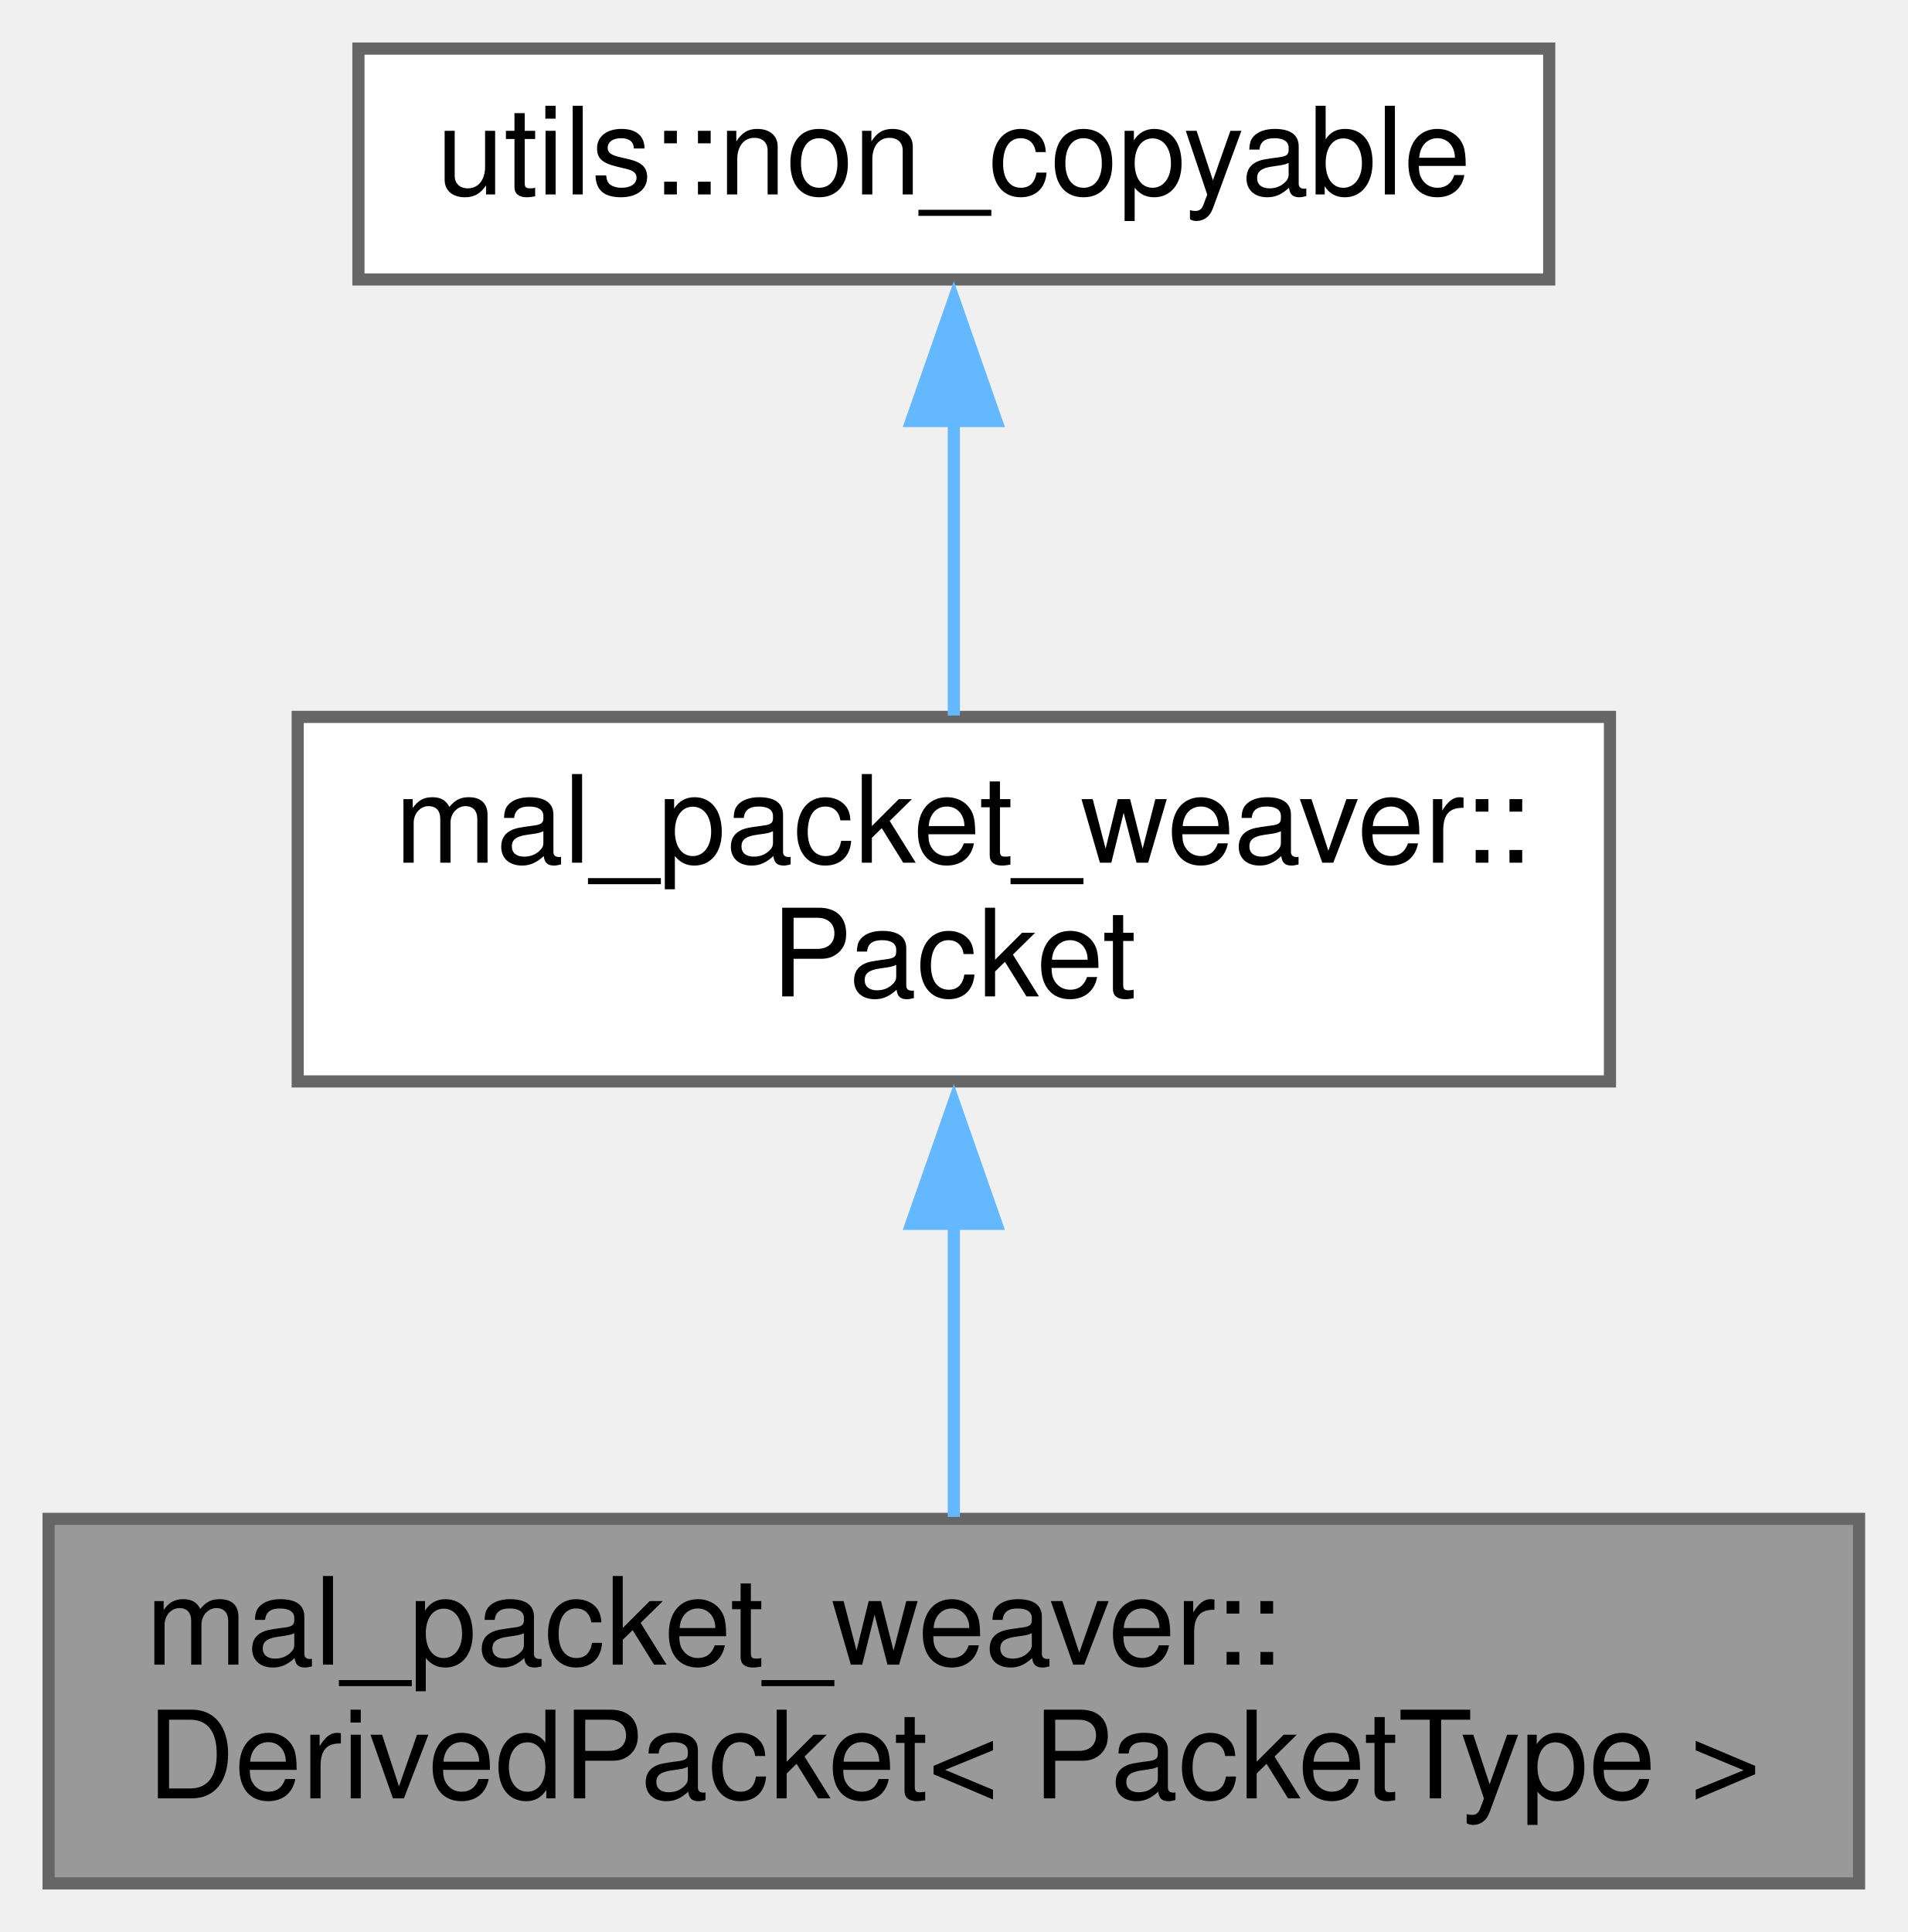
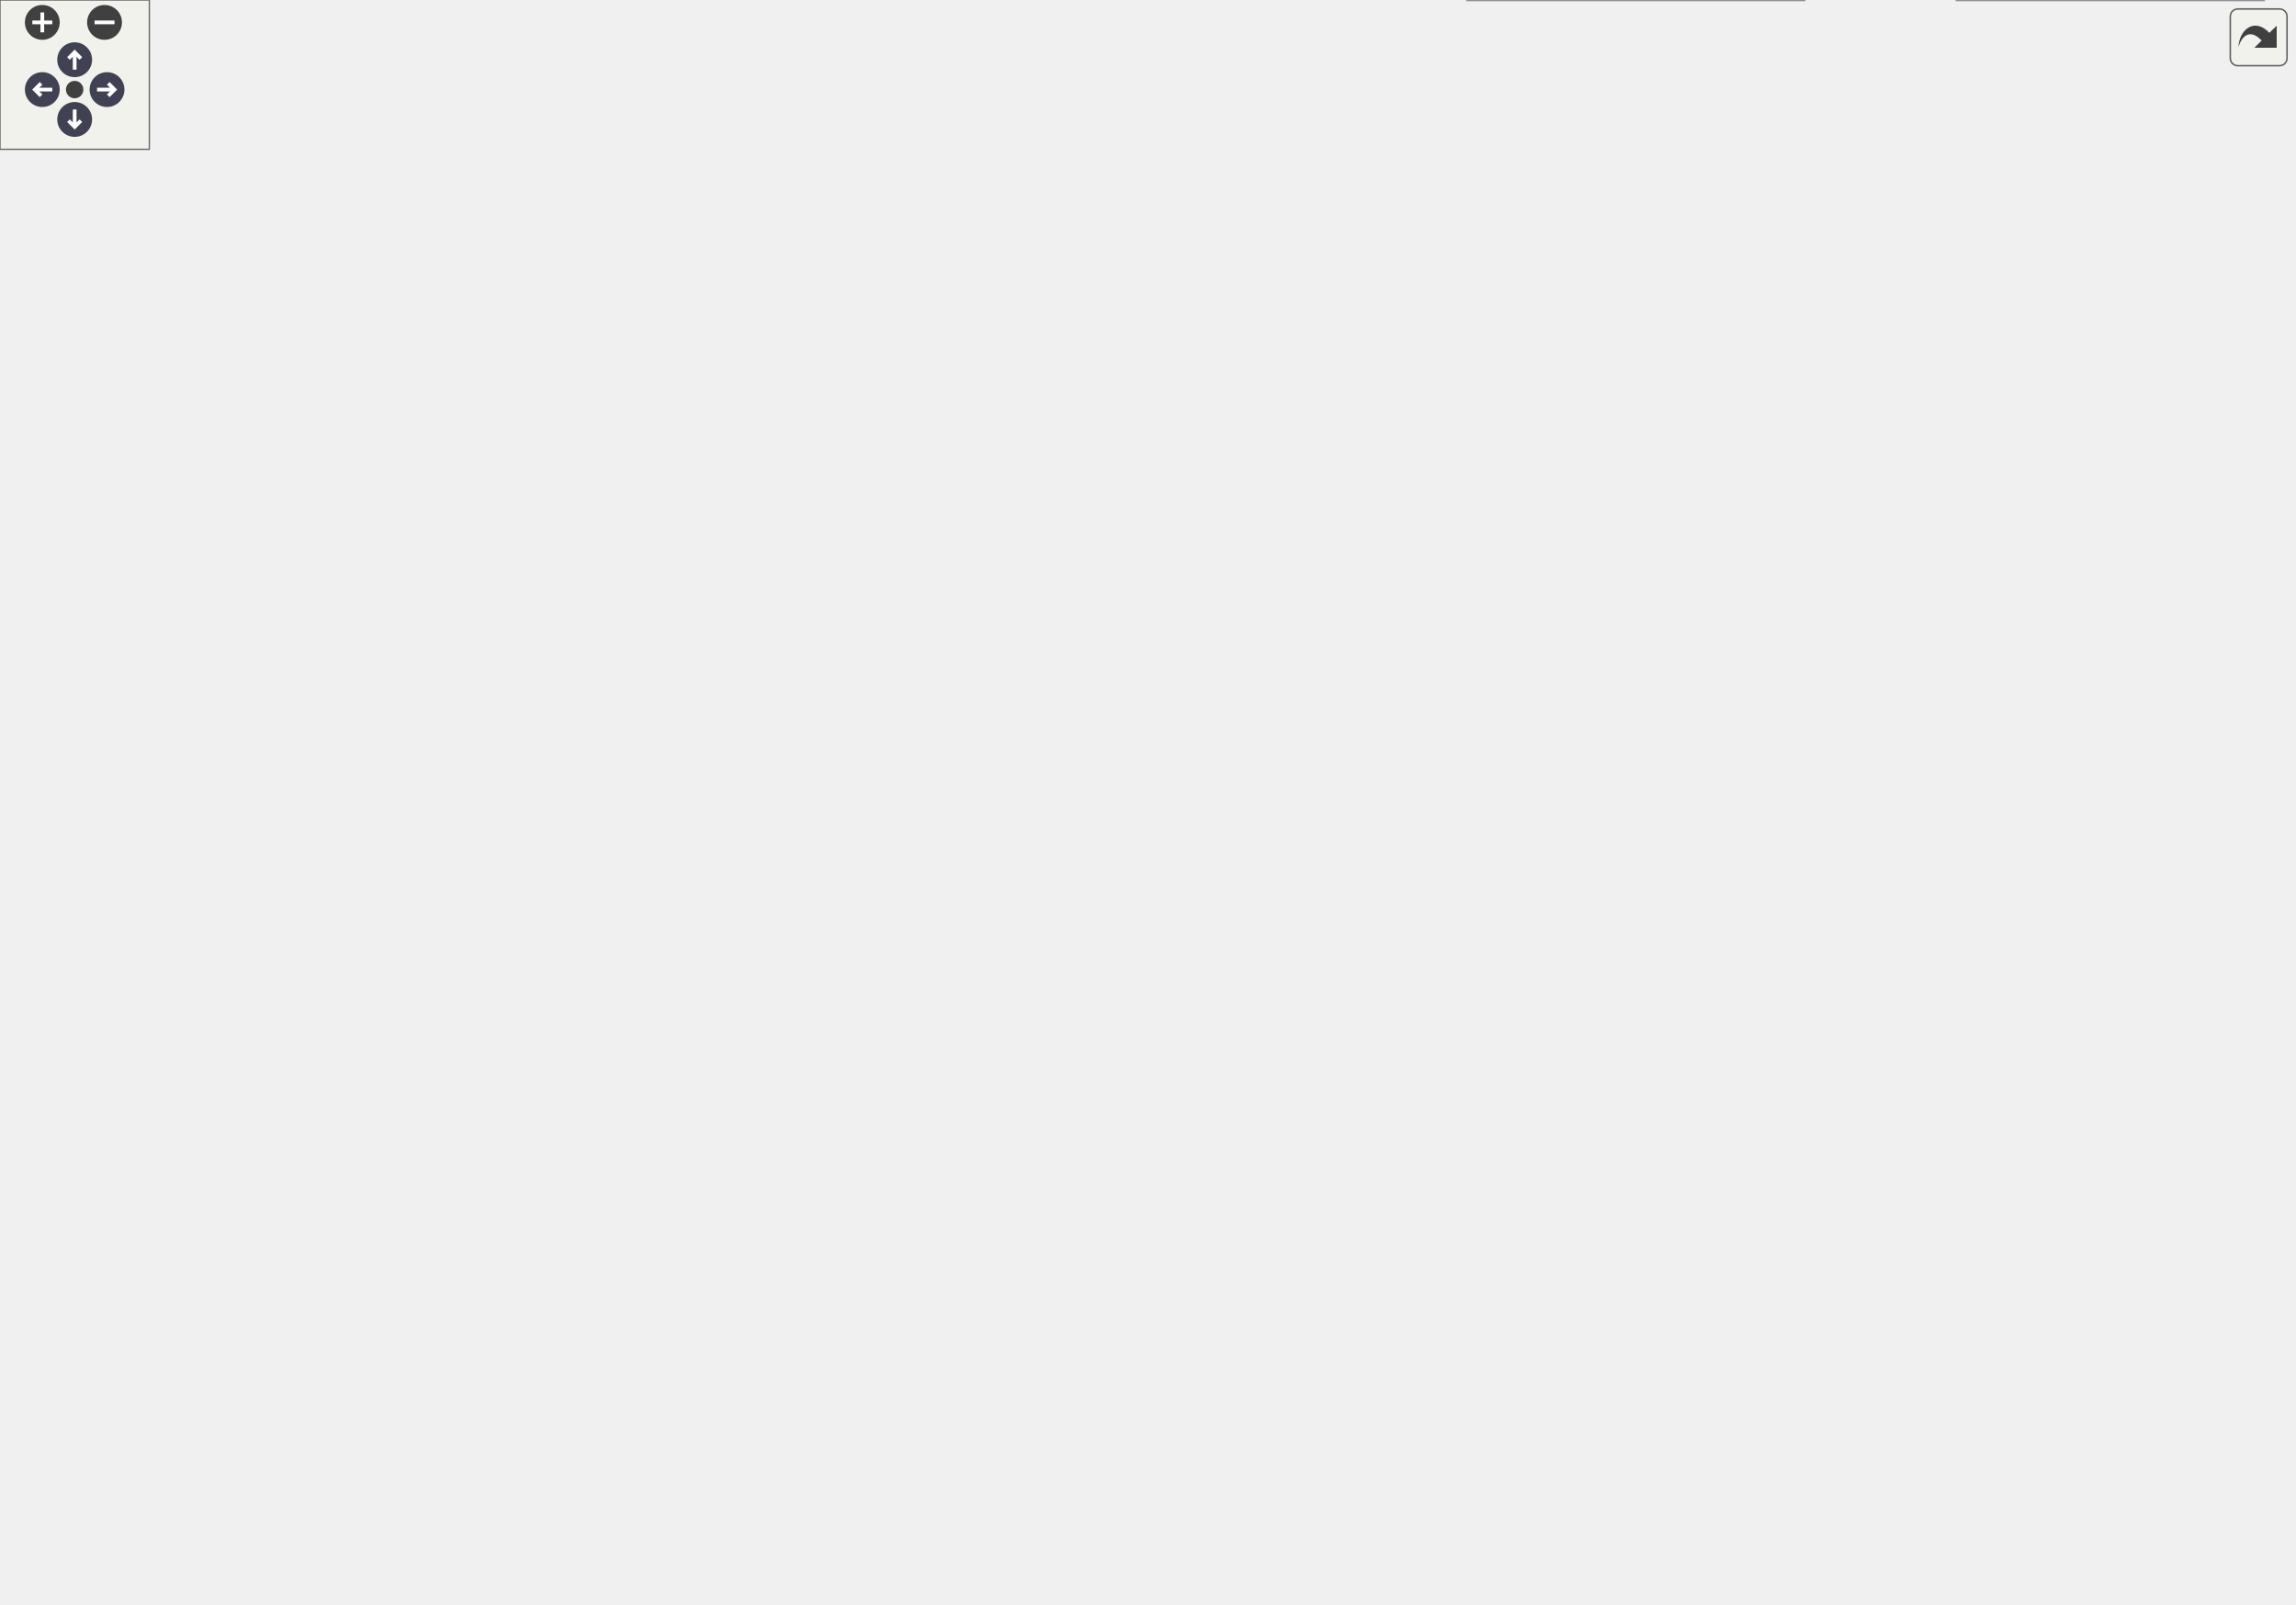
- <svg xmlns="http://www.w3.org/2000/svg" xmlns:xlink="http://www.w3.org/1999/xlink" width="157pt" height="159pt" viewBox="0.00 0.00 157.00 159.00">
-   <g id="graph0" class="graph" transform="scale(1 1) rotate(0) translate(4 155)">
-     <g id="node1" class="node">
-       <g id="a_node1">
-         <a xlink:title="A templated class representing a derived packet from the base Packet class.">
-           <polygon fill="#999999" stroke="#666666" points="149,-30 0,-30 0,0 149,0 149,-30" />
-           <text text-anchor="start" x="8" y="-18" font-family="Helvetica,sans-Serif" font-size="10.00">mal_packet_weaver::</text>
-           <text text-anchor="middle" x="74.5" y="-7" font-family="Helvetica,sans-Serif" font-size="10.00">DerivedPacket&lt; PacketType &gt;</text>
-         </a>
-       </g>
-     </g>
-     <g id="node2" class="node">
-       <g id="a_node2">
-         <a xlink:href="../../d2/d9d/classmal__packet__weaver_1_1_packet.html" target="_top" xlink:title="Base class for all packets.">
-           <polygon fill="white" stroke="#666666" points="128.5,-96 20.5,-96 20.5,-66 128.5,-66 128.5,-96" />
-           <text text-anchor="start" x="28.5" y="-84" font-family="Helvetica,sans-Serif" font-size="10.00">mal_packet_weaver::</text>
-           <text text-anchor="middle" x="74.5" y="-73" font-family="Helvetica,sans-Serif" font-size="10.00">Packet</text>
-         </a>
-       </g>
-     </g>
-     <g id="edge1" class="edge">
-       <path fill="none" stroke="#63b8ff" d="M74.5,-54.39C74.5,-46.13 74.5,-37.28 74.5,-30.16" />
-       <polygon fill="#63b8ff" stroke="#63b8ff" points="71,-54.28 74.5,-64.28 78,-54.28 71,-54.28" />
-     </g>
-     <g id="node3" class="node">
-       <g id="a_node3">
-         <a xlink:title=" ">
-           <polygon fill="white" stroke="#666666" points="123.5,-151 25.5,-151 25.5,-132 123.5,-132 123.5,-151" />
-           <text text-anchor="middle" x="74.5" y="-139" font-family="Helvetica,sans-Serif" font-size="10.00">utils::non_copyable</text>
-         </a>
-       </g>
-     </g>
-     <g id="edge2" class="edge">
-       <path fill="none" stroke="#63b8ff" d="M74.5,-120.51C74.5,-112.49 74.5,-103.43 74.5,-96.11" />
-       <polygon fill="#63b8ff" stroke="#63b8ff" points="71,-120.35 74.5,-130.35 78,-120.35 71,-120.35" />
-     </g>
+ <svg xmlns="http://www.w3.org/2000/svg" xmlns:xlink="http://www.w3.org/1999/xlink" id="main" version="1.1" xml:space="preserve">
+   <style type="text/css">
+ .node, .edge {opacity: 0.7;}
+ .node.selected, .edge.selected {opacity: 1;}
+ .edge:hover path { stroke: red; }
+ .edge:hover polygon { stroke: red; fill: red; }
+ </style>
+   <defs>
+     <circle id="rim" cx="0" cy="0" r="7" />
+     <circle id="rim2" cx="0" cy="0" r="3.5" />
+     <g id="zoomPlus">
+       <use xlink:href="#rim" fill="#404040">
+         <set attributeName="fill" to="#808080" begin="zoomplus.mouseover" end="zoomplus.mouseout" />
+       </use>
+       <path d="M-4,0h8M0,-4v8" fill="none" stroke="white" stroke-width="1.5" pointer-events="none" />
+     </g>
+     <g id="zoomMin">
+       <use xlink:href="#rim" fill="#404040">
+         <set attributeName="fill" to="#808080" begin="zoomminus.mouseover" end="zoomminus.mouseout" />
+       </use>
+       <path d="M-4,0h8" fill="none" stroke="white" stroke-width="1.5" pointer-events="none" />
+     </g>
+     <g id="arrowUp" transform="translate(30 24)">
+       <use xlink:href="#rim" />
+       <path pointer-events="none" fill="none" stroke="white" stroke-width="1.5" d="M0,-3.0v7 M-2.5,-0.5L0,-3.0L2.5,-0.5" />
+     </g>
+     <g id="arrowRight" transform="rotate(90) translate(36 -43)">
+       <use xlink:href="#rim" />
+       <path pointer-events="none" fill="none" stroke="white" stroke-width="1.5" d="M0,-3.0v7 M-2.5,-0.5L0,-3.0L2.5,-0.5" />
+     </g>
+     <g id="arrowDown" transform="rotate(180) translate(-30 -48)">
+       <use xlink:href="#rim" />
+       <path pointer-events="none" fill="none" stroke="white" stroke-width="1.5" d="M0,-3.0v7 M-2.5,-0.5L0,-3.0L2.5,-0.5" />
+     </g>
+     <g id="arrowLeft" transform="rotate(270) translate(-36 17)">
+       <use xlink:href="#rim" />
+       <path pointer-events="none" fill="none" stroke="white" stroke-width="1.5" d="M0,-3.0v7 M-2.5,-0.5L0,-3.0L2.5,-0.5" />
+     </g>
+     <g id="resetDef">
+       <use xlink:href="#rim2" fill="#404040">
+         <set attributeName="fill" to="#808080" begin="reset.mouseover" end="reset.mouseout" />
+       </use>
+     </g>
+   </defs>
+   <svg id="graph" class="graph">
+     <g id="viewport">
+       <g id="Node000001" class="node">
+         <g id="a_Node000001">
+           <a xlink:title="A templated class representing a derived packet from the base Packet class.">
+             <polygon fill="#999999" stroke="#666666" points="402.5,-299.12 265,-299.12 265,-268.62 402.5,-268.62 402.5,-299.12" />
+             <text text-anchor="start" x="273" y="-285.62" font-family="Times,serif" font-size="10.00">mal_packet_weaver::</text>
+             <text text-anchor="middle" x="333.75" y="-274.38" font-family="Times,serif" font-size="10.00">DerivedPacket&lt; PacketType &gt;</text>
+           </a>
+         </g>
+       </g>
+       <g id="Node000004" class="node">
+         <g id="a_Node000004">
+           <a xlink:href="../../dd/d2b/classmal__packet__weaver_1_1_derived_packet.html" target="_top" xlink:title=" ">
+             <polygon fill="white" stroke="#666666" points="734.62,-581.75 579.88,-581.75 579.88,-540 734.62,-540 734.62,-581.75" />
+             <text text-anchor="start" x="587.88" y="-568.25" font-family="Times,serif" font-size="10.00">mal_packet_weaver::</text>
+             <text text-anchor="start" x="587.88" y="-557" font-family="Times,serif" font-size="10.00">DerivedPacket&lt; class</text>
+             <text text-anchor="middle" x="657.25" y="-545.75" font-family="Times,serif" font-size="10.00"> DHKeyExchangeRequestPacket &gt;</text>
+           </a>
+         </g>
+       </g>
+       <g id="edge3_Node000001_Node000004" class="edge">
+         <g id="a_edge3_Node000001_Node000004">
+           <a xlink:title=" ">
+             <path fill="none" stroke="orange" stroke-dasharray="5,2" d="M336.08,-310.24C340.09,-359.63 356.15,-465.97 420.5,-519.88 464.29,-556.55 529.05,-565.66 579.62,-566.23" />
+             <polygon fill="orange" stroke="orange" points="339.52,-310.25 335.33,-300.51 332.54,-310.73 339.52,-310.25" />
+           </a>
+         </g>
+         <text text-anchor="start" x="423.12" y="-577.88" font-family="Times,serif" font-size="10.00" fill="grey"> &lt; class DHKeyExchangeRequest</text>
+         <text text-anchor="middle" x="489.88" y="-566.62" font-family="Times,serif" font-size="10.00" fill="grey">Packet &gt;</text>
+       </g>
+       <g id="Node000006" class="node">
+         <g id="a_Node000006">
+           <a xlink:href="../../dd/d2b/classmal__packet__weaver_1_1_derived_packet.html" target="_top" xlink:title=" ">
+             <polygon fill="white" stroke="#666666" points="737.25,-521.75 577.25,-521.75 577.25,-480 737.25,-480 737.25,-521.75" />
+             <text text-anchor="start" x="585.25" y="-508.25" font-family="Times,serif" font-size="10.00">mal_packet_weaver::</text>
+             <text text-anchor="start" x="585.25" y="-497" font-family="Times,serif" font-size="10.00">DerivedPacket&lt; class</text>
+             <text text-anchor="middle" x="657.25" y="-485.75" font-family="Times,serif" font-size="10.00"> DHKeyExchangeResponsePacket &gt;</text>
+           </a>
+         </g>
+       </g>
+       <g id="edge5_Node000001_Node000006" class="edge">
+         <g id="a_edge5_Node000001_Node000006">
+           <a xlink:title=" ">
+             <path fill="none" stroke="orange" stroke-dasharray="5,2" d="M341.89,-309.77C352.89,-344.68 377.34,-406.33 420.5,-439.88 465.15,-474.57 527.49,-489.67 576.86,-496.17" />
+             <polygon fill="orange" stroke="orange" points="345.02,-309.01 338.79,-300.44 338.32,-311.02 345.02,-309.01" />
+           </a>
+         </g>
+         <text text-anchor="start" x="420.5" y="-505.88" font-family="Times,serif" font-size="10.00" fill="grey"> &lt; class DHKeyExchangeResponse</text>
+         <text text-anchor="middle" x="489.88" y="-494.62" font-family="Times,serif" font-size="10.00" fill="grey">Packet &gt;</text>
+       </g>
+       <g id="Node000008" class="node">
+         <g id="a_Node000008">
+           <a xlink:href="../../dd/d2b/classmal__packet__weaver_1_1_derived_packet.html" target="_top" xlink:title=" ">
+             <polygon fill="white" stroke="#666666" points="708,-461.75 606.5,-461.75 606.5,-420 708,-420 708,-461.75" />
+             <text text-anchor="start" x="614.5" y="-448.25" font-family="Times,serif" font-size="10.00">mal_packet_weaver::</text>
+             <text text-anchor="start" x="614.5" y="-437" font-family="Times,serif" font-size="10.00">DerivedPacket&lt; class</text>
+             <text text-anchor="middle" x="657.25" y="-425.75" font-family="Times,serif" font-size="10.00"> EchoPacket &gt;</text>
+           </a>
+         </g>
+       </g>
+       <g id="edge7_Node000001_Node000008" class="edge">
+         <g id="a_edge7_Node000001_Node000008">
+           <a xlink:title=" ">
+             <path fill="none" stroke="orange" stroke-dasharray="5,2" d="M351.8,-308.37C367.41,-329.01 392.31,-357.82 420.5,-374.88 478.69,-410.07 556.23,-427.05 606.2,-434.84" />
+             <polygon fill="orange" stroke="orange" points="354.05,-306.52 345.31,-300.54 348.41,-310.67 354.05,-306.52" />
+           </a>
+         </g>
+         <text text-anchor="middle" x="489.88" y="-426.62" font-family="Times,serif" font-size="10.00" fill="grey"> &lt; class EchoPacket &gt;</text>
+       </g>
+       <g id="Node000010" class="node">
+         <g id="a_Node000010">
+           <a xlink:href="../../dd/d2b/classmal__packet__weaver_1_1_derived_packet.html" target="_top" xlink:title=" ">
+             <polygon fill="white" stroke="#666666" points="708,-401.75 606.5,-401.75 606.5,-360 708,-360 708,-401.75" />
+             <text text-anchor="start" x="614.5" y="-388.25" font-family="Times,serif" font-size="10.00">mal_packet_weaver::</text>
+             <text text-anchor="start" x="614.5" y="-377" font-family="Times,serif" font-size="10.00">DerivedPacket&lt; class</text>
+             <text text-anchor="middle" x="657.25" y="-365.75" font-family="Times,serif" font-size="10.00"> MessagePacket &gt;</text>
+           </a>
+         </g>
+       </g>
+       <g id="edge9_Node000001_Node000010" class="edge">
+         <g id="a_edge9_Node000001_Node000010">
+           <a xlink:title=" ">
+             <path fill="none" stroke="orange" stroke-dasharray="5,2" d="M373.88,-304.13C388.27,-311.04 404.88,-318.4 420.5,-323.88 483.09,-345.79 557.9,-362.32 606.2,-371.79" />
+             <polygon fill="orange" stroke="orange" points="375.82,-300.7 365.3,-299.44 372.74,-306.98 375.82,-300.7" />
+           </a>
+         </g>
+         <text text-anchor="middle" x="489.88" y="-361.62" font-family="Times,serif" font-size="10.00" fill="grey"> &lt; class MessagePacket &gt;</text>
+       </g>
+       <g id="Node000012" class="node">
+         <g id="a_Node000012">
+           <a xlink:href="../../dd/d2b/classmal__packet__weaver_1_1_derived_packet.html" target="_top" xlink:title=" ">
+             <polygon fill="white" stroke="#666666" points="708,-341.75 606.5,-341.75 606.5,-300 708,-300 708,-341.75" />
+             <text text-anchor="start" x="614.5" y="-328.25" font-family="Times,serif" font-size="10.00">mal_packet_weaver::</text>
+             <text text-anchor="start" x="614.5" y="-317" font-family="Times,serif" font-size="10.00">DerivedPacket&lt; class</text>
+             <text text-anchor="middle" x="657.25" y="-305.75" font-family="Times,serif" font-size="10.00"> PingPacket &gt;</text>
+           </a>
+         </g>
+       </g>
+       <g id="edge11_Node000001_Node000012" class="edge">
+         <g id="a_edge11_Node000001_Node000012">
+           <a xlink:title=" ">
+             <path fill="none" stroke="orange" stroke-dasharray="5,2" d="M413.51,-292.94C473.58,-299.85 554.5,-309.17 606.04,-315.1" />
+             <polygon fill="orange" stroke="orange" points="414.27,-289.39 403.93,-291.72 413.47,-296.34 414.27,-289.39" />
+           </a>
+         </g>
+         <text text-anchor="middle" x="489.88" y="-310.62" font-family="Times,serif" font-size="10.00" fill="grey"> &lt; class PingPacket &gt;</text>
+       </g>
+       <g id="Node000014" class="node">
+         <g id="a_Node000014">
+           <a xlink:href="../../dd/d2b/classmal__packet__weaver_1_1_derived_packet.html" target="_top" xlink:title=" ">
+             <polygon fill="white" stroke="#666666" points="708,-281.75 606.5,-281.75 606.5,-240 708,-240 708,-281.75" />
+             <text text-anchor="start" x="614.5" y="-268.25" font-family="Times,serif" font-size="10.00">mal_packet_weaver::</text>
+             <text text-anchor="start" x="614.5" y="-257" font-family="Times,serif" font-size="10.00">DerivedPacket&lt; class</text>
+             <text text-anchor="middle" x="657.25" y="-245.75" font-family="Times,serif" font-size="10.00"> PongPacket &gt;</text>
+           </a>
+         </g>
+       </g>
+       <g id="edge13_Node000001_Node000014" class="edge">
+         <g id="a_edge13_Node000001_Node000014">
+           <a xlink:title=" ">
+             <path fill="none" stroke="orange" stroke-dasharray="5,2" d="M413.89,-278.21C473.92,-273.92 554.61,-268.15 606.04,-264.47" />
+             <polygon fill="orange" stroke="orange" points="413.66,-274.79 403.93,-279 414.16,-281.77 413.66,-274.79" />
+           </a>
+         </g>
+         <text text-anchor="middle" x="489.88" y="-279.62" font-family="Times,serif" font-size="10.00" fill="grey"> &lt; class PongPacket &gt;</text>
+       </g>
+       <g id="Node000016" class="node">
+         <g id="a_Node000016">
+           <a xlink:href="../../dd/d2b/classmal__packet__weaver_1_1_derived_packet.html" target="_top" xlink:title=" ">
+             <polygon fill="white" stroke="#666666" points="719.25,-221.75 595.25,-221.75 595.25,-180 719.25,-180 719.25,-221.75" />
+             <text text-anchor="start" x="603.25" y="-208.25" font-family="Times,serif" font-size="10.00">mal_packet_weaver::</text>
+             <text text-anchor="start" x="603.25" y="-197" font-family="Times,serif" font-size="10.00">DerivedPacket&lt; class</text>
+             <text text-anchor="middle" x="657.25" y="-185.75" font-family="Times,serif" font-size="10.00"> NodeInfoRequestPacket &gt;</text>
+           </a>
+         </g>
+       </g>
+       <g id="edge15_Node000001_Node000016" class="edge">
+         <g id="a_edge15_Node000001_Node000016">
+           <a xlink:title=" ">
+             <path fill="none" stroke="orange" stroke-dasharray="5,2" d="M386,-264.68C397.28,-260.76 409.23,-256.86 420.5,-253.62 479.15,-236.78 547.29,-222.04 595.18,-212.46" />
+             <polygon fill="orange" stroke="orange" points="385.13,-261.63 376.86,-268.25 387.46,-268.23 385.13,-261.63" />
+           </a>
+         </g>
+         <text text-anchor="middle" x="489.88" y="-255.62" font-family="Times,serif" font-size="10.00" fill="grey"> &lt; class NodeInfoRequestPacket &gt;</text>
+       </g>
+       <g id="Node000018" class="node">
+         <g id="a_Node000018">
+           <a xlink:href="../../dd/d2b/classmal__packet__weaver_1_1_derived_packet.html" target="_top" xlink:title=" ">
+             <polygon fill="white" stroke="#666666" points="721.88,-161.75 592.62,-161.75 592.62,-120 721.88,-120 721.88,-161.75" />
+             <text text-anchor="start" x="600.62" y="-148.25" font-family="Times,serif" font-size="10.00">mal_packet_weaver::</text>
+             <text text-anchor="start" x="600.62" y="-137" font-family="Times,serif" font-size="10.00">DerivedPacket&lt; class</text>
+             <text text-anchor="middle" x="657.25" y="-125.75" font-family="Times,serif" font-size="10.00"> NodeInfoResponsePacket &gt;</text>
+           </a>
+         </g>
+       </g>
+       <g id="edge17_Node000001_Node000018" class="edge">
+         <g id="a_edge17_Node000001_Node000018">
+           <a xlink:title=" ">
+             <path fill="none" stroke="orange" stroke-dasharray="5,2" d="M351.76,-259.75C367.34,-239.48 392.23,-211.34 420.5,-195.38 473.72,-165.31 542.6,-151.82 592.14,-145.77" />
+             <polygon fill="orange" stroke="orange" points="348.46,-257.32 345.28,-267.43 354.07,-261.51 348.46,-257.32" />
+           </a>
+         </g>
+         <text text-anchor="start" x="435.88" y="-208.88" font-family="Times,serif" font-size="10.00" fill="grey"> &lt; class NodeInfoResponse</text>
+         <text text-anchor="middle" x="489.88" y="-197.62" font-family="Times,serif" font-size="10.00" fill="grey">Packet &gt;</text>
+       </g>
+       <g id="Node000020" class="node">
+         <g id="a_Node000020">
+           <a xlink:href="../../dd/d2b/classmal__packet__weaver_1_1_derived_packet.html" target="_top" xlink:title=" ">
+             <polygon fill="white" stroke="#666666" points="722.25,-101.75 592.25,-101.75 592.25,-60 722.25,-60 722.25,-101.75" />
+             <text text-anchor="start" x="600.25" y="-88.25" font-family="Times,serif" font-size="10.00">mal_packet_weaver::</text>
+             <text text-anchor="start" x="600.25" y="-77" font-family="Times,serif" font-size="10.00">DerivedPacket&lt; class</text>
+             <text text-anchor="middle" x="657.25" y="-65.75" font-family="Times,serif" font-size="10.00"> SystemInfoRequestPacket &gt;</text>
+           </a>
+         </g>
+       </g>
+       <g id="edge19_Node000001_Node000020" class="edge">
+         <g id="a_edge19_Node000001_Node000020">
+           <a xlink:title=" ">
+             <path fill="none" stroke="orange" stroke-dasharray="5,2" d="M341.3,-257.7C351.7,-221.85 375.59,-158.17 420.5,-125.38 470.12,-89.14 540.82,-79.89 591.84,-78.56" />
+             <polygon fill="orange" stroke="orange" points="337.66,-256.72 338.38,-267.29 344.41,-258.58 337.66,-256.72" />
+           </a>
+         </g>
+         <text text-anchor="start" x="435.5" y="-138.88" font-family="Times,serif" font-size="10.00" fill="grey"> &lt; class SystemInfoRequest</text>
+         <text text-anchor="middle" x="489.88" y="-127.62" font-family="Times,serif" font-size="10.00" fill="grey">Packet &gt;</text>
+       </g>
+       <g id="Node000022" class="node">
+         <g id="a_Node000022">
+           <a xlink:href="../../dd/d2b/classmal__packet__weaver_1_1_derived_packet.html" target="_top" xlink:title=" ">
+             <polygon fill="white" stroke="#666666" points="724.88,-41.75 589.62,-41.75 589.62,0 724.88,0 724.88,-41.75" />
+             <text text-anchor="start" x="597.62" y="-28.25" font-family="Times,serif" font-size="10.00">mal_packet_weaver::</text>
+             <text text-anchor="start" x="597.62" y="-17" font-family="Times,serif" font-size="10.00">DerivedPacket&lt; class</text>
+             <text text-anchor="middle" x="657.25" y="-5.75" font-family="Times,serif" font-size="10.00"> SystemInfoResponsePacket &gt;</text>
+           </a>
+         </g>
+       </g>
+       <g id="edge21_Node000001_Node000022" class="edge">
+         <g id="a_edge21_Node000001_Node000022">
+           <a xlink:title=" ">
+             <path fill="none" stroke="orange" stroke-dasharray="5,2" d="M336.24,-257.38C340.5,-208.73 356.96,-105.47 420.5,-54.38 467.54,-16.56 537.6,-10.98 589.13,-13.17" />
+             <polygon fill="orange" stroke="orange" points="332.68,-257 335.41,-267.24 339.66,-257.53 332.68,-257" />
+           </a>
+         </g>
+         <text text-anchor="start" x="432.88" y="-67.88" font-family="Times,serif" font-size="10.00" fill="grey"> &lt; class SystemInfoResponse</text>
+         <text text-anchor="middle" x="489.88" y="-56.62" font-family="Times,serif" font-size="10.00" fill="grey">Packet &gt;</text>
+       </g>
+       <g id="Node000002" class="node">
+         <g id="a_Node000002">
+           <a xlink:href="../../d2/d9d/classmal__packet__weaver_1_1_packet.html" target="_top" xlink:title="Base class for all packets.">
+             <polygon fill="white" stroke="#666666" points="228,-299.12 128.75,-299.12 128.75,-268.62 228,-268.62 228,-299.12" />
+             <text text-anchor="start" x="136.75" y="-285.62" font-family="Times,serif" font-size="10.00">mal_packet_weaver::</text>
+             <text text-anchor="middle" x="178.38" y="-274.38" font-family="Times,serif" font-size="10.00">Packet</text>
+           </a>
+         </g>
+       </g>
+       <g id="edge1_Node000001_Node000002" class="edge">
+         <g id="a_edge1_Node000001_Node000002">
+           <a xlink:title=" ">
+             <path fill="none" stroke="#63b8ff" d="M239.14,-283.88C247.52,-283.88 256.18,-283.88 264.69,-283.88" />
+             <polygon fill="#63b8ff" stroke="#63b8ff" points="239.33,-280.38 229.33,-283.88 239.33,-287.38 239.33,-280.38" />
+           </a>
+         </g>
+       </g>
+       <g id="Node000003" class="node">
+         <g id="a_Node000003">
+           <a xlink:title=" ">
+             <polygon fill="white" stroke="#666666" points="91.75,-293.5 0,-293.5 0,-274.25 91.75,-274.25 91.75,-293.5" />
+             <text text-anchor="middle" x="45.88" y="-280" font-family="Times,serif" font-size="10.00">utils::non_copyable</text>
+           </a>
+         </g>
+       </g>
+       <g id="edge2_Node000002_Node000003" class="edge">
+         <g id="a_edge2_Node000002_Node000003">
+           <a xlink:title=" ">
+             <path fill="none" stroke="#63b8ff" d="M103.14,-283.88C111.62,-283.88 120.31,-283.88 128.62,-283.88" />
+             <polygon fill="#63b8ff" stroke="#63b8ff" points="103.15,-280.38 93.15,-283.88 103.15,-287.38 103.15,-280.38" />
+           </a>
+         </g>
+       </g>
+       <g id="Node000005" class="node">
+         <g id="a_Node000005">
+           <a xlink:href="../../d2/d9c/classmal__packet__weaver_1_1packet_1_1crypto_1_1_d_h_key_exchange_request_packet.html" target="_top" xlink:title="Packet for Diffie-Hellman key exchange request.">
+             <polygon fill="white" stroke="#666666" points="921.5,-581.75 774.25,-581.75 774.25,-540 921.5,-540 921.5,-581.75" />
+             <text text-anchor="start" x="782.25" y="-568.25" font-family="Times,serif" font-size="10.00">mal_packet_weaver::</text>
+             <text text-anchor="start" x="782.25" y="-557" font-family="Times,serif" font-size="10.00">packet::crypto::DHKeyExchange</text>
+             <text text-anchor="middle" x="847.88" y="-545.75" font-family="Times,serif" font-size="10.00">RequestPacket</text>
+           </a>
+         </g>
+       </g>
+       <g id="edge4_Node000004_Node000005" class="edge">
+         <g id="a_edge4_Node000004_Node000005">
+           <a xlink:title=" ">
+             <path fill="none" stroke="#63b8ff" d="M745.9,-560.88C755.26,-560.88 764.71,-560.88 773.88,-560.88" />
+             <polygon fill="#63b8ff" stroke="#63b8ff" points="745.97,-557.38 735.97,-560.88 745.97,-564.38 745.97,-557.38" />
+           </a>
+         </g>
+       </g>
+       <g id="Node000007" class="node">
+         <g id="a_Node000007">
+           <a xlink:href="../../d5/d65/classmal__packet__weaver_1_1packet_1_1crypto_1_1_d_h_key_exchange_response_packet.html" target="_top" xlink:title="Packet for Diffie-Hellman key exchange response.">
+             <polygon fill="white" stroke="#666666" points="921.5,-521.75 774.25,-521.75 774.25,-480 921.5,-480 921.5,-521.75" />
+             <text text-anchor="start" x="782.25" y="-508.25" font-family="Times,serif" font-size="10.00">mal_packet_weaver::</text>
+             <text text-anchor="start" x="782.25" y="-497" font-family="Times,serif" font-size="10.00">packet::crypto::DHKeyExchange</text>
+             <text text-anchor="middle" x="847.88" y="-485.75" font-family="Times,serif" font-size="10.00">ResponsePacket</text>
+           </a>
+         </g>
+       </g>
+       <g id="edge6_Node000006_Node000007" class="edge">
+         <g id="a_edge6_Node000006_Node000007">
+           <a xlink:title=" ">
+             <path fill="none" stroke="#63b8ff" d="M748.43,-500.88C756.95,-500.88 765.5,-500.88 773.83,-500.88" />
+             <polygon fill="#63b8ff" stroke="#63b8ff" points="748.7,-497.38 738.7,-500.88 748.7,-504.38 748.7,-497.38" />
+           </a>
+         </g>
+       </g>
+       <g id="Node000009" class="node">
+         <g id="a_Node000009">
+           <a xlink:href="../../d5/d10/classmal__packet__weaver_1_1packet_1_1network_1_1_echo_packet.html" target="_top" xlink:title="Packet for echoing a received message.">
+             <polygon fill="white" stroke="#666666" points="912.88,-456.12 782.88,-456.12 782.88,-425.62 912.88,-425.62 912.88,-456.12" />
+             <text text-anchor="start" x="790.88" y="-442.62" font-family="Times,serif" font-size="10.00">mal_packet_weaver::</text>
+             <text text-anchor="middle" x="847.88" y="-431.38" font-family="Times,serif" font-size="10.00">packet::network::EchoPacket</text>
+           </a>
+         </g>
+       </g>
+       <g id="edge8_Node000008_Node000009" class="edge">
+         <g id="a_edge8_Node000008_Node000009">
+           <a xlink:title=" ">
+             <path fill="none" stroke="#63b8ff" d="M719.29,-440.88C739.57,-440.88 762.19,-440.88 782.69,-440.88" />
+             <polygon fill="#63b8ff" stroke="#63b8ff" points="719.3,-437.38 709.3,-440.88 719.3,-444.38 719.3,-437.38" />
+           </a>
+         </g>
+       </g>
+       <g id="Node000011" class="node">
+         <g id="a_Node000011">
+           <a xlink:href="../../da/d95/classmal__packet__weaver_1_1packet_1_1network_1_1_message_packet.html" target="_top" xlink:title="Packet for sending a text message.">
+             <polygon fill="white" stroke="#666666" points="919.62,-396.12 776.12,-396.12 776.12,-365.62 919.62,-365.62 919.62,-396.12" />
+             <text text-anchor="start" x="784.12" y="-382.62" font-family="Times,serif" font-size="10.00">mal_packet_weaver::</text>
+             <text text-anchor="middle" x="847.88" y="-371.38" font-family="Times,serif" font-size="10.00">packet::network::MessagePacket</text>
+           </a>
+         </g>
+       </g>
+       <g id="edge10_Node000010_Node000011" class="edge">
+         <g id="a_edge10_Node000010_Node000011">
+           <a xlink:title=" ">
+             <path fill="none" stroke="#63b8ff" d="M719.23,-380.88C737.22,-380.88 757.07,-380.88 775.64,-380.88" />
+             <polygon fill="#63b8ff" stroke="#63b8ff" points="719.3,-377.38 709.3,-380.88 719.3,-384.38 719.3,-377.38" />
+           </a>
+         </g>
+       </g>
+       <g id="Node000013" class="node">
+         <g id="a_Node000013">
+           <a xlink:href="../../d2/db1/classmal__packet__weaver_1_1packet_1_1network_1_1_ping_packet.html" target="_top" xlink:title="Packet for sending a ping signal.">
+             <polygon fill="white" stroke="#666666" points="911.75,-336.12 784,-336.12 784,-305.62 911.75,-305.62 911.75,-336.12" />
+             <text text-anchor="start" x="792" y="-322.62" font-family="Times,serif" font-size="10.00">mal_packet_weaver::</text>
+             <text text-anchor="middle" x="847.88" y="-311.38" font-family="Times,serif" font-size="10.00">packet::network::PingPacket</text>
+           </a>
+         </g>
+       </g>
+       <g id="edge12_Node000012_Node000013" class="edge">
+         <g id="a_edge12_Node000012_Node000013">
+           <a xlink:title=" ">
+             <path fill="none" stroke="#63b8ff" d="M719.17,-320.88C739.82,-320.88 762.92,-320.88 783.73,-320.88" />
+             <polygon fill="#63b8ff" stroke="#63b8ff" points="719.3,-317.38 709.3,-320.88 719.3,-324.38 719.3,-317.38" />
+           </a>
+         </g>
+       </g>
+       <g id="Node000015" class="node">
+         <g id="a_Node000015">
+           <a xlink:href="../../d6/d7a/classmal__packet__weaver_1_1packet_1_1network_1_1_pong_packet.html" target="_top" xlink:title="Packet for responding to a ping signal.">
+             <polygon fill="white" stroke="#666666" points="912.12,-276.12 783.62,-276.12 783.62,-245.62 912.12,-245.62 912.12,-276.12" />
+             <text text-anchor="start" x="791.62" y="-262.62" font-family="Times,serif" font-size="10.00">mal_packet_weaver::</text>
+             <text text-anchor="middle" x="847.88" y="-251.38" font-family="Times,serif" font-size="10.00">packet::network::PongPacket</text>
+           </a>
+         </g>
+       </g>
+       <g id="edge14_Node000014_Node000015" class="edge">
+         <g id="a_edge14_Node000014_Node000015">
+           <a xlink:title=" ">
+             <path fill="none" stroke="#63b8ff" d="M719.12,-260.88C739.66,-260.88 762.64,-260.88 783.39,-260.88" />
+             <polygon fill="#63b8ff" stroke="#63b8ff" points="719.3,-257.38 709.3,-260.88 719.3,-264.38 719.3,-257.38" />
+           </a>
+         </g>
+       </g>
+       <g id="Node000017" class="node">
+         <g id="a_Node000017">
+           <a xlink:href="../../dd/d37/classmal__packet__weaver_1_1packet_1_1node_1_1_node_info_request_packet.html" target="_top" xlink:title="Packet for requesting information from a node.">
+             <polygon fill="white" stroke="#666666" points="918.88,-221.75 776.88,-221.75 776.88,-180 918.88,-180 918.88,-221.75" />
+             <text text-anchor="start" x="784.88" y="-208.25" font-family="Times,serif" font-size="10.00">mal_packet_weaver::</text>
+             <text text-anchor="start" x="784.88" y="-197" font-family="Times,serif" font-size="10.00">packet::node::NodeInfoRequest</text>
+             <text text-anchor="middle" x="847.88" y="-185.75" font-family="Times,serif" font-size="10.00">Packet</text>
+           </a>
+         </g>
+       </g>
+       <g id="edge16_Node000016_Node000017" class="edge">
+         <g id="a_edge16_Node000016_Node000017">
+           <a xlink:title=" ">
+             <path fill="none" stroke="#63b8ff" d="M730.33,-200.88C745.45,-200.88 761.38,-200.88 776.44,-200.88" />
+             <polygon fill="#63b8ff" stroke="#63b8ff" points="730.49,-197.38 720.49,-200.88 730.49,-204.38 730.49,-197.38" />
+           </a>
+         </g>
+       </g>
+       <g id="Node000019" class="node">
+         <g id="a_Node000019">
+           <a xlink:href="../../dd/d3d/classmal__packet__weaver_1_1packet_1_1node_1_1_node_info_response_packet.html" target="_top" xlink:title="Packet containing information about a node in response to a request.">
+             <polygon fill="white" stroke="#666666" points="921.5,-161.75 774.25,-161.75 774.25,-120 921.5,-120 921.5,-161.75" />
+             <text text-anchor="start" x="782.25" y="-148.25" font-family="Times,serif" font-size="10.00">mal_packet_weaver::</text>
+             <text text-anchor="start" x="782.25" y="-137" font-family="Times,serif" font-size="10.00">packet::node::NodeInfoResponse</text>
+             <text text-anchor="middle" x="847.88" y="-125.75" font-family="Times,serif" font-size="10.00">Packet</text>
+           </a>
+         </g>
+       </g>
+       <g id="edge18_Node000018_Node000019" class="edge">
+         <g id="a_edge18_Node000018_Node000019">
+           <a xlink:title=" ">
+             <path fill="none" stroke="#63b8ff" d="M733.01,-140.88C746.45,-140.88 760.45,-140.88 773.84,-140.88" />
+             <polygon fill="#63b8ff" stroke="#63b8ff" points="733.37,-137.38 723.37,-140.88 733.37,-144.38 733.37,-137.38" />
+           </a>
+         </g>
+       </g>
+       <g id="Node000021" class="node">
+         <g id="a_Node000021">
+           <a xlink:href="../../d3/d4a/classmal__packet__weaver_1_1packet_1_1system_1_1_system_info_request_packet.html" target="_top" xlink:title="Packet for requesting system information from a node.">
+             <polygon fill="white" stroke="#666666" points="909.5,-101.75 786.25,-101.75 786.25,-60 909.5,-60 909.5,-101.75" />
+             <text text-anchor="start" x="794.25" y="-88.25" font-family="Times,serif" font-size="10.00">mal_packet_weaver::</text>
+             <text text-anchor="start" x="794.25" y="-77" font-family="Times,serif" font-size="10.00">packet::system::SystemInfo</text>
+             <text text-anchor="middle" x="847.88" y="-65.75" font-family="Times,serif" font-size="10.00">RequestPacket</text>
+           </a>
+         </g>
+       </g>
+       <g id="edge20_Node000020_Node000021" class="edge">
+         <g id="a_edge20_Node000020_Node000021">
+           <a xlink:title=" ">
+             <path fill="none" stroke="#63b8ff" d="M733.37,-80.88C750.82,-80.88 769.2,-80.88 785.96,-80.88" />
+             <polygon fill="#63b8ff" stroke="#63b8ff" points="733.64,-77.38 723.64,-80.88 733.64,-84.38 733.64,-77.38" />
+           </a>
+         </g>
+       </g>
+       <g id="Node000023" class="node">
+         <g id="a_Node000023">
+           <a xlink:href="../../df/dc0/classmal__packet__weaver_1_1packet_1_1system_1_1_system_info_response_packet.html" target="_top" xlink:title="Packet containing system information in response to a request.">
+             <polygon fill="white" stroke="#666666" points="909.5,-41.75 786.25,-41.75 786.25,0 909.5,0 909.5,-41.75" />
+             <text text-anchor="start" x="794.25" y="-28.25" font-family="Times,serif" font-size="10.00">mal_packet_weaver::</text>
+             <text text-anchor="start" x="794.25" y="-17" font-family="Times,serif" font-size="10.00">packet::system::SystemInfo</text>
+             <text text-anchor="middle" x="847.88" y="-5.75" font-family="Times,serif" font-size="10.00">ResponsePacket</text>
+           </a>
+         </g>
+       </g>
+       <g id="edge22_Node000022_Node000023" class="edge">
+         <g id="a_edge22_Node000022_Node000023">
+           <a xlink:title=" ">
+             <path fill="none" stroke="#63b8ff" d="M736.1,-20.88C752.76,-20.88 770.13,-20.88 786.03,-20.88" />
+             <polygon fill="#63b8ff" stroke="#63b8ff" points="736.28,-17.38 726.28,-20.88 736.28,-24.38 736.28,-17.38" />
+           </a>
+         </g>
+       </g>
+     </g>
+   </svg>
+   <g id="navigator" transform="translate(0 0)" fill="#404254">
+     <rect fill="#f2f5e9" fill-opacity="0.5" stroke="#606060" stroke-width=".5" x="0" y="0" width="60" height="60" />
+     <use id="zoomplus" xlink:href="#zoomPlus" x="17" y="9" />
+     <use id="zoomminus" xlink:href="#zoomMin" x="42" y="9" />
+     <use id="reset" xlink:href="#resetDef" x="30" y="36" />
+     <use id="arrowup" xlink:href="#arrowUp" x="0" y="0" />
+     <use id="arrowright" xlink:href="#arrowRight" x="0" y="0" />
+     <use id="arrowdown" xlink:href="#arrowDown" x="0" y="0" />
+     <use id="arrowleft" xlink:href="#arrowLeft" x="0" y="0" />
  </g>
+   <svg viewBox="0 0 15 15" width="100%" height="30px" preserveAspectRatio="xMaxYMin meet">
+     <g id="arrow_out" transform="scale(0.3 0.3)">
+       <a xlink:href="classmal__packet__weaver_1_1_derived_packet__inherit__graph_org.svg" target="_base">
+         <rect id="button" ry="5" rx="5" y="6" x="6" height="38" width="38" fill="#f2f5e9" fill-opacity="0.5" stroke="#606060" stroke-width="1.0" />
+         <path id="arrow" d="M 11.5,31.437 C 11.94,20.098 22.043,11.323 32.159,21.979 L 37.069,17.246 C 37.069,17.246 37.088,32 37.088,32 L 22.16,31.978 C 22.16,31.978 26.998,27.14 26.998,27.14 C 18.529,18.264 13.292,25.23 11.5,31.437 z" style="fill:#404040;" />
+       </a>
+     </g>
+   </svg>
+   <style type="text/css">
+ 
+ [data-mouse-over-selected='false'] { opacity: 0.7; }
+ [data-mouse-over-selected='true']  { opacity: 1.0; }
+ 
+ </style>
</svg>
